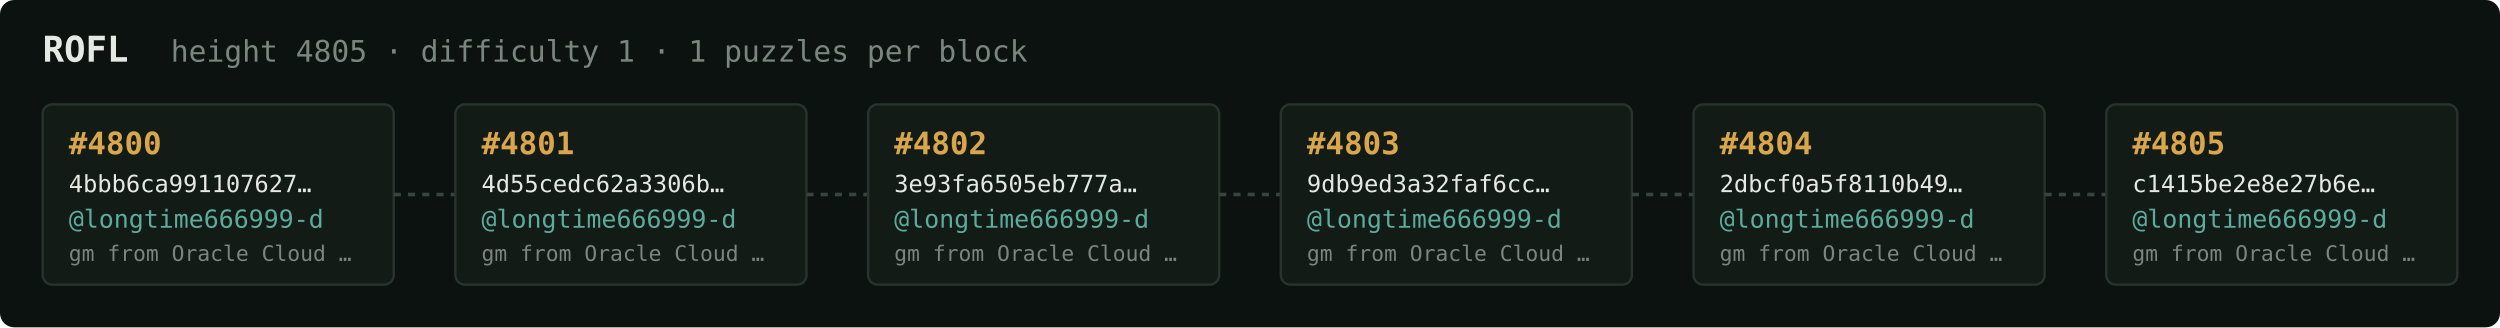
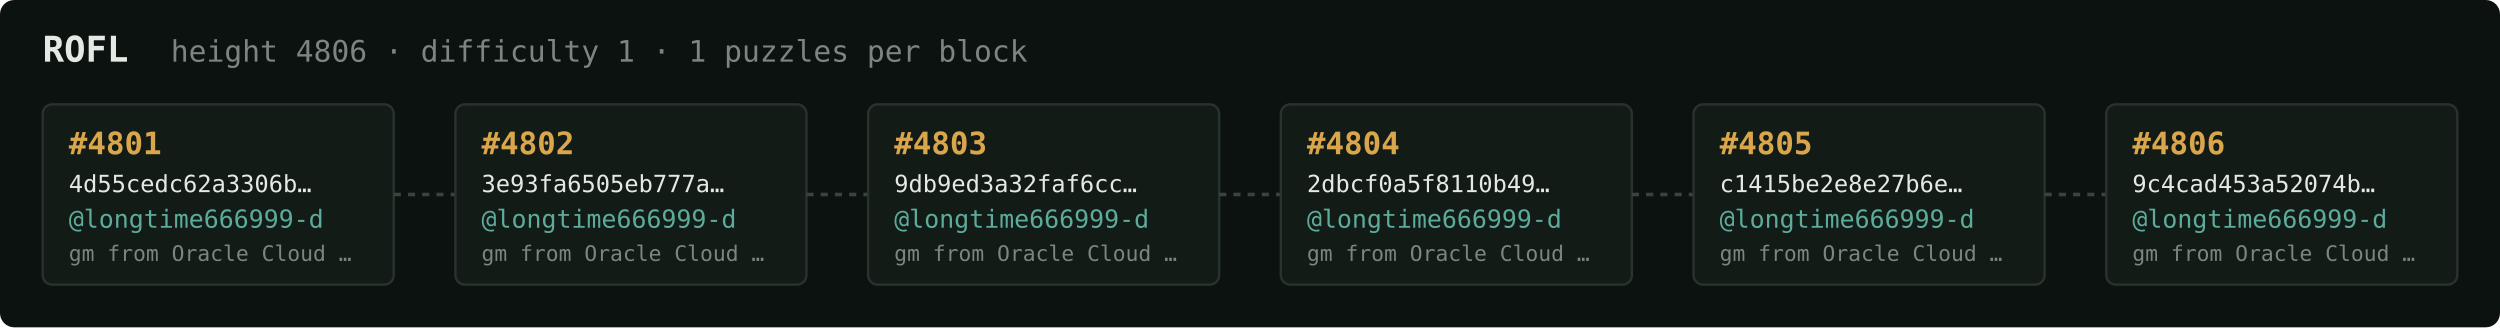
<svg xmlns="http://www.w3.org/2000/svg" width="1054" height="138" viewBox="0 0 1054 138" font-family="ui-monospace,SFMono-Regular,Menlo,monospace">
  <rect fill="#0c1210" width="1054" height="138" rx="6" />
  <text x="18" y="26" fill="#e5e9e3" font-size="15" font-weight="700">ROFL</text>
-   <text x="72" y="26" fill="#7a867f" font-size="12.5">height 4805 · difficulty 1 · 1 puzzles per block</text>
+   <text x="72" y="26" fill="#7a867f" font-size="12.5">height 4806 · difficulty 1 · 1 puzzles per block</text>
  <rect x="18" y="44" width="148" height="76" rx="4" fill="#131b17" stroke="#28332e" stroke-width="1" />
-   <text x="29" y="65" fill="#d9a64c" font-size="13" font-weight="700">#4800</text>
-   <text x="29" y="81" fill="#e5e9e3" font-size="10">4bbb6ca991107627…</text>
+   <text x="29" y="65" fill="#d9a64c" font-size="13" font-weight="700">#4801</text>
+   <text x="29" y="81" fill="#e5e9e3" font-size="10">4d55cedc62a3306b…</text>
  <text x="29" y="96" fill="#5cab9b" font-size="10.5">@longtime666999-d</text>
  <text x="29" y="110" fill="#7a867f" font-size="9">gm from Oracle Cloud …</text>
  <line x1="166" y1="82.0" x2="192" y2="82.0" stroke="#38443e" stroke-width="1.5" stroke-dasharray="3 3" />
  <rect x="192" y="44" width="148" height="76" rx="4" fill="#131b17" stroke="#28332e" stroke-width="1" />
-   <text x="203" y="65" fill="#d9a64c" font-size="13" font-weight="700">#4801</text>
-   <text x="203" y="81" fill="#e5e9e3" font-size="10">4d55cedc62a3306b…</text>
+   <text x="203" y="65" fill="#d9a64c" font-size="13" font-weight="700">#4802</text>
+   <text x="203" y="81" fill="#e5e9e3" font-size="10">3e93fa6505eb777a…</text>
  <text x="203" y="96" fill="#5cab9b" font-size="10.5">@longtime666999-d</text>
  <text x="203" y="110" fill="#7a867f" font-size="9">gm from Oracle Cloud …</text>
  <line x1="340" y1="82.0" x2="366" y2="82.0" stroke="#38443e" stroke-width="1.5" stroke-dasharray="3 3" />
  <rect x="366" y="44" width="148" height="76" rx="4" fill="#131b17" stroke="#28332e" stroke-width="1" />
-   <text x="377" y="65" fill="#d9a64c" font-size="13" font-weight="700">#4802</text>
-   <text x="377" y="81" fill="#e5e9e3" font-size="10">3e93fa6505eb777a…</text>
+   <text x="377" y="65" fill="#d9a64c" font-size="13" font-weight="700">#4803</text>
+   <text x="377" y="81" fill="#e5e9e3" font-size="10">9db9ed3a32faf6cc…</text>
  <text x="377" y="96" fill="#5cab9b" font-size="10.5">@longtime666999-d</text>
  <text x="377" y="110" fill="#7a867f" font-size="9">gm from Oracle Cloud …</text>
  <line x1="514" y1="82.0" x2="540" y2="82.0" stroke="#38443e" stroke-width="1.5" stroke-dasharray="3 3" />
  <rect x="540" y="44" width="148" height="76" rx="4" fill="#131b17" stroke="#28332e" stroke-width="1" />
-   <text x="551" y="65" fill="#d9a64c" font-size="13" font-weight="700">#4803</text>
-   <text x="551" y="81" fill="#e5e9e3" font-size="10">9db9ed3a32faf6cc…</text>
+   <text x="551" y="65" fill="#d9a64c" font-size="13" font-weight="700">#4804</text>
+   <text x="551" y="81" fill="#e5e9e3" font-size="10">2dbcf0a5f8110b49…</text>
  <text x="551" y="96" fill="#5cab9b" font-size="10.5">@longtime666999-d</text>
  <text x="551" y="110" fill="#7a867f" font-size="9">gm from Oracle Cloud …</text>
  <line x1="688" y1="82.0" x2="714" y2="82.0" stroke="#38443e" stroke-width="1.5" stroke-dasharray="3 3" />
  <rect x="714" y="44" width="148" height="76" rx="4" fill="#131b17" stroke="#28332e" stroke-width="1" />
-   <text x="725" y="65" fill="#d9a64c" font-size="13" font-weight="700">#4804</text>
-   <text x="725" y="81" fill="#e5e9e3" font-size="10">2dbcf0a5f8110b49…</text>
+   <text x="725" y="65" fill="#d9a64c" font-size="13" font-weight="700">#4805</text>
+   <text x="725" y="81" fill="#e5e9e3" font-size="10">c1415be2e8e27b6e…</text>
  <text x="725" y="96" fill="#5cab9b" font-size="10.5">@longtime666999-d</text>
  <text x="725" y="110" fill="#7a867f" font-size="9">gm from Oracle Cloud …</text>
  <line x1="862" y1="82.0" x2="888" y2="82.0" stroke="#38443e" stroke-width="1.5" stroke-dasharray="3 3" />
  <rect x="888" y="44" width="148" height="76" rx="4" fill="#131b17" stroke="#28332e" stroke-width="1" />
-   <text x="899" y="65" fill="#d9a64c" font-size="13" font-weight="700">#4805</text>
-   <text x="899" y="81" fill="#e5e9e3" font-size="10">c1415be2e8e27b6e…</text>
+   <text x="899" y="65" fill="#d9a64c" font-size="13" font-weight="700">#4806</text>
+   <text x="899" y="81" fill="#e5e9e3" font-size="10">9c4cad453a52074b…</text>
  <text x="899" y="96" fill="#5cab9b" font-size="10.5">@longtime666999-d</text>
  <text x="899" y="110" fill="#7a867f" font-size="9">gm from Oracle Cloud …</text>
</svg>
